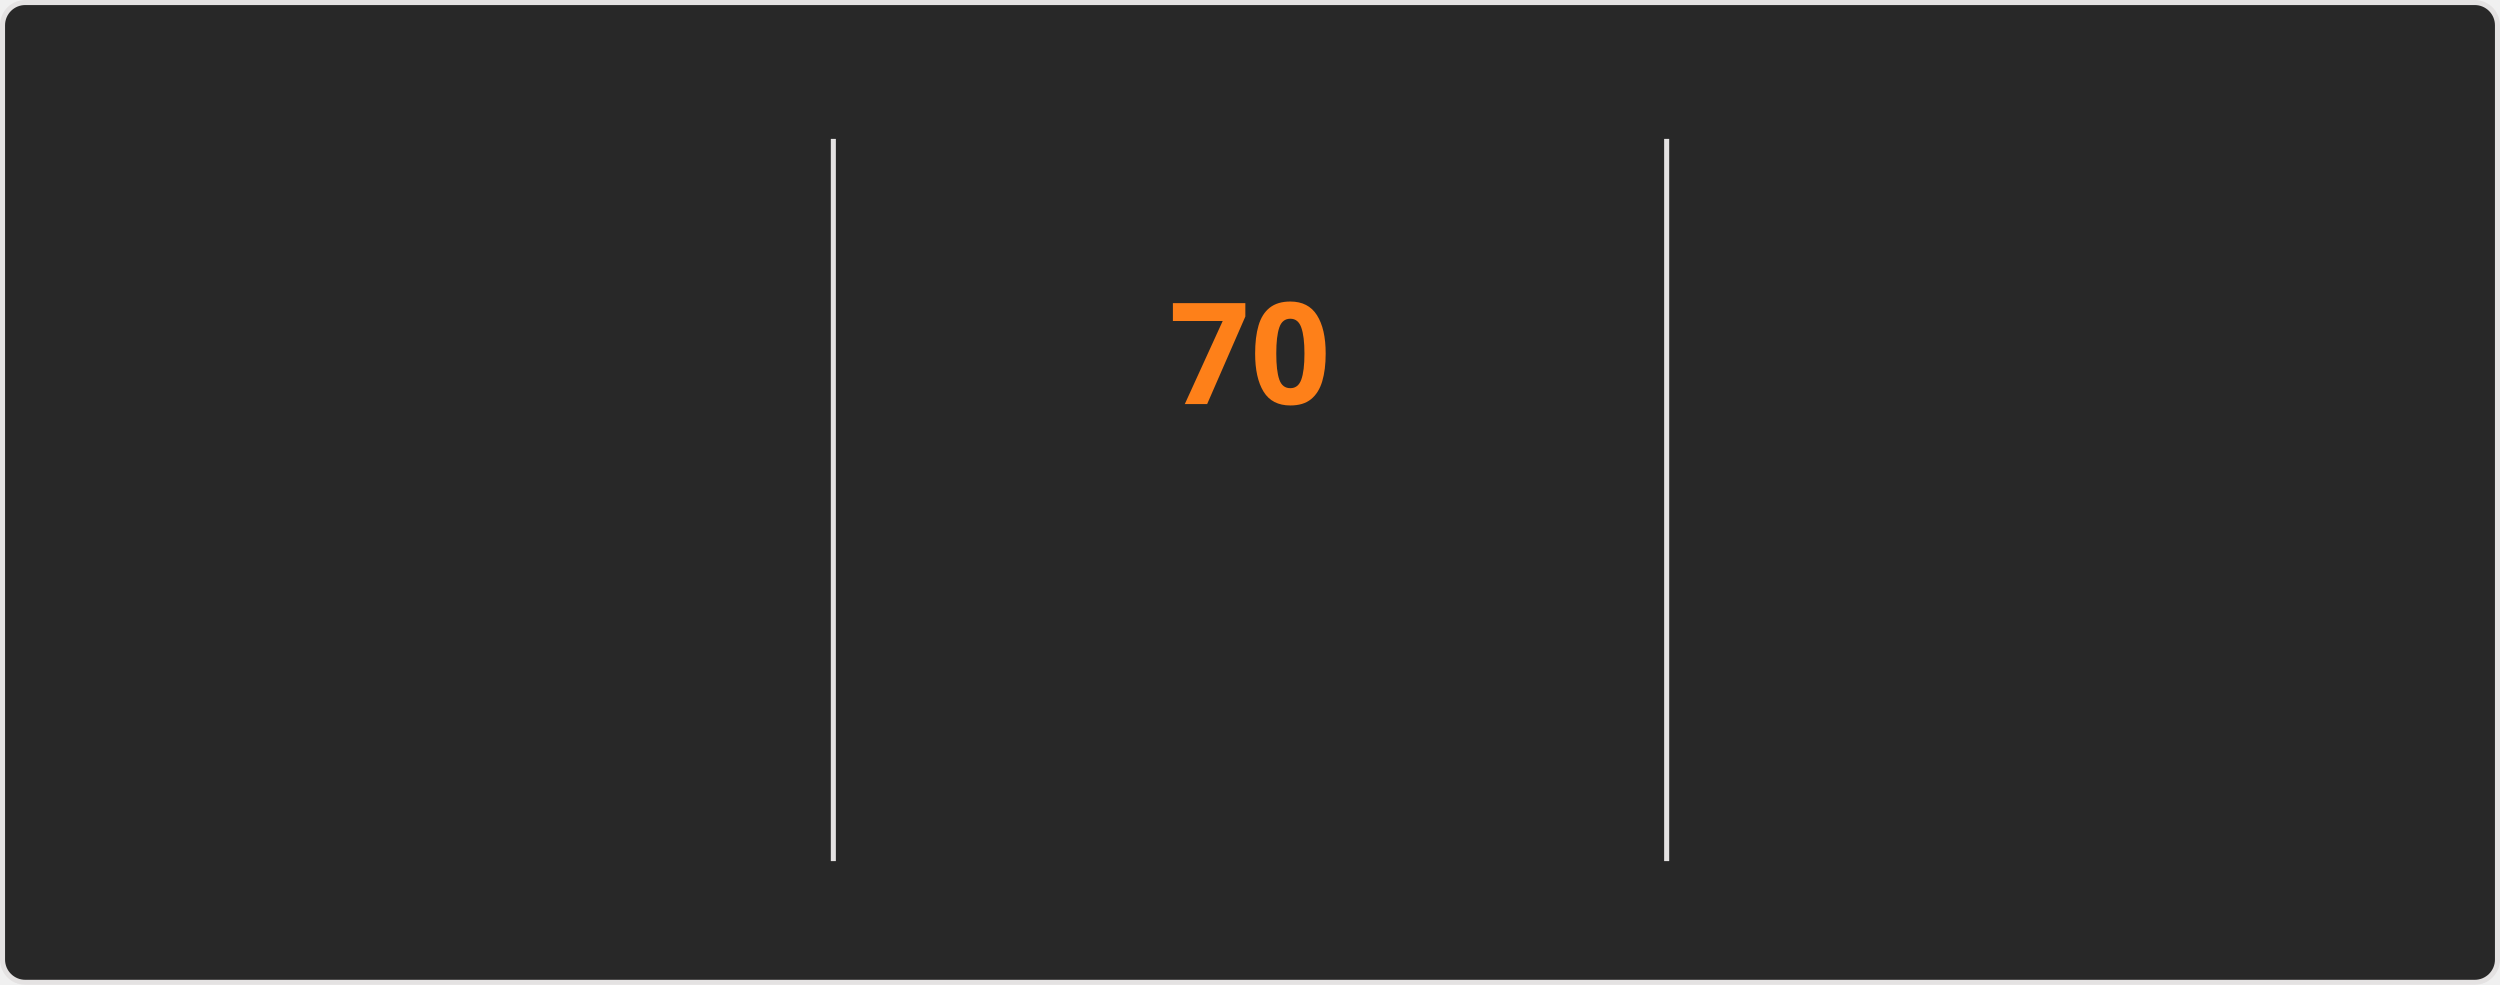
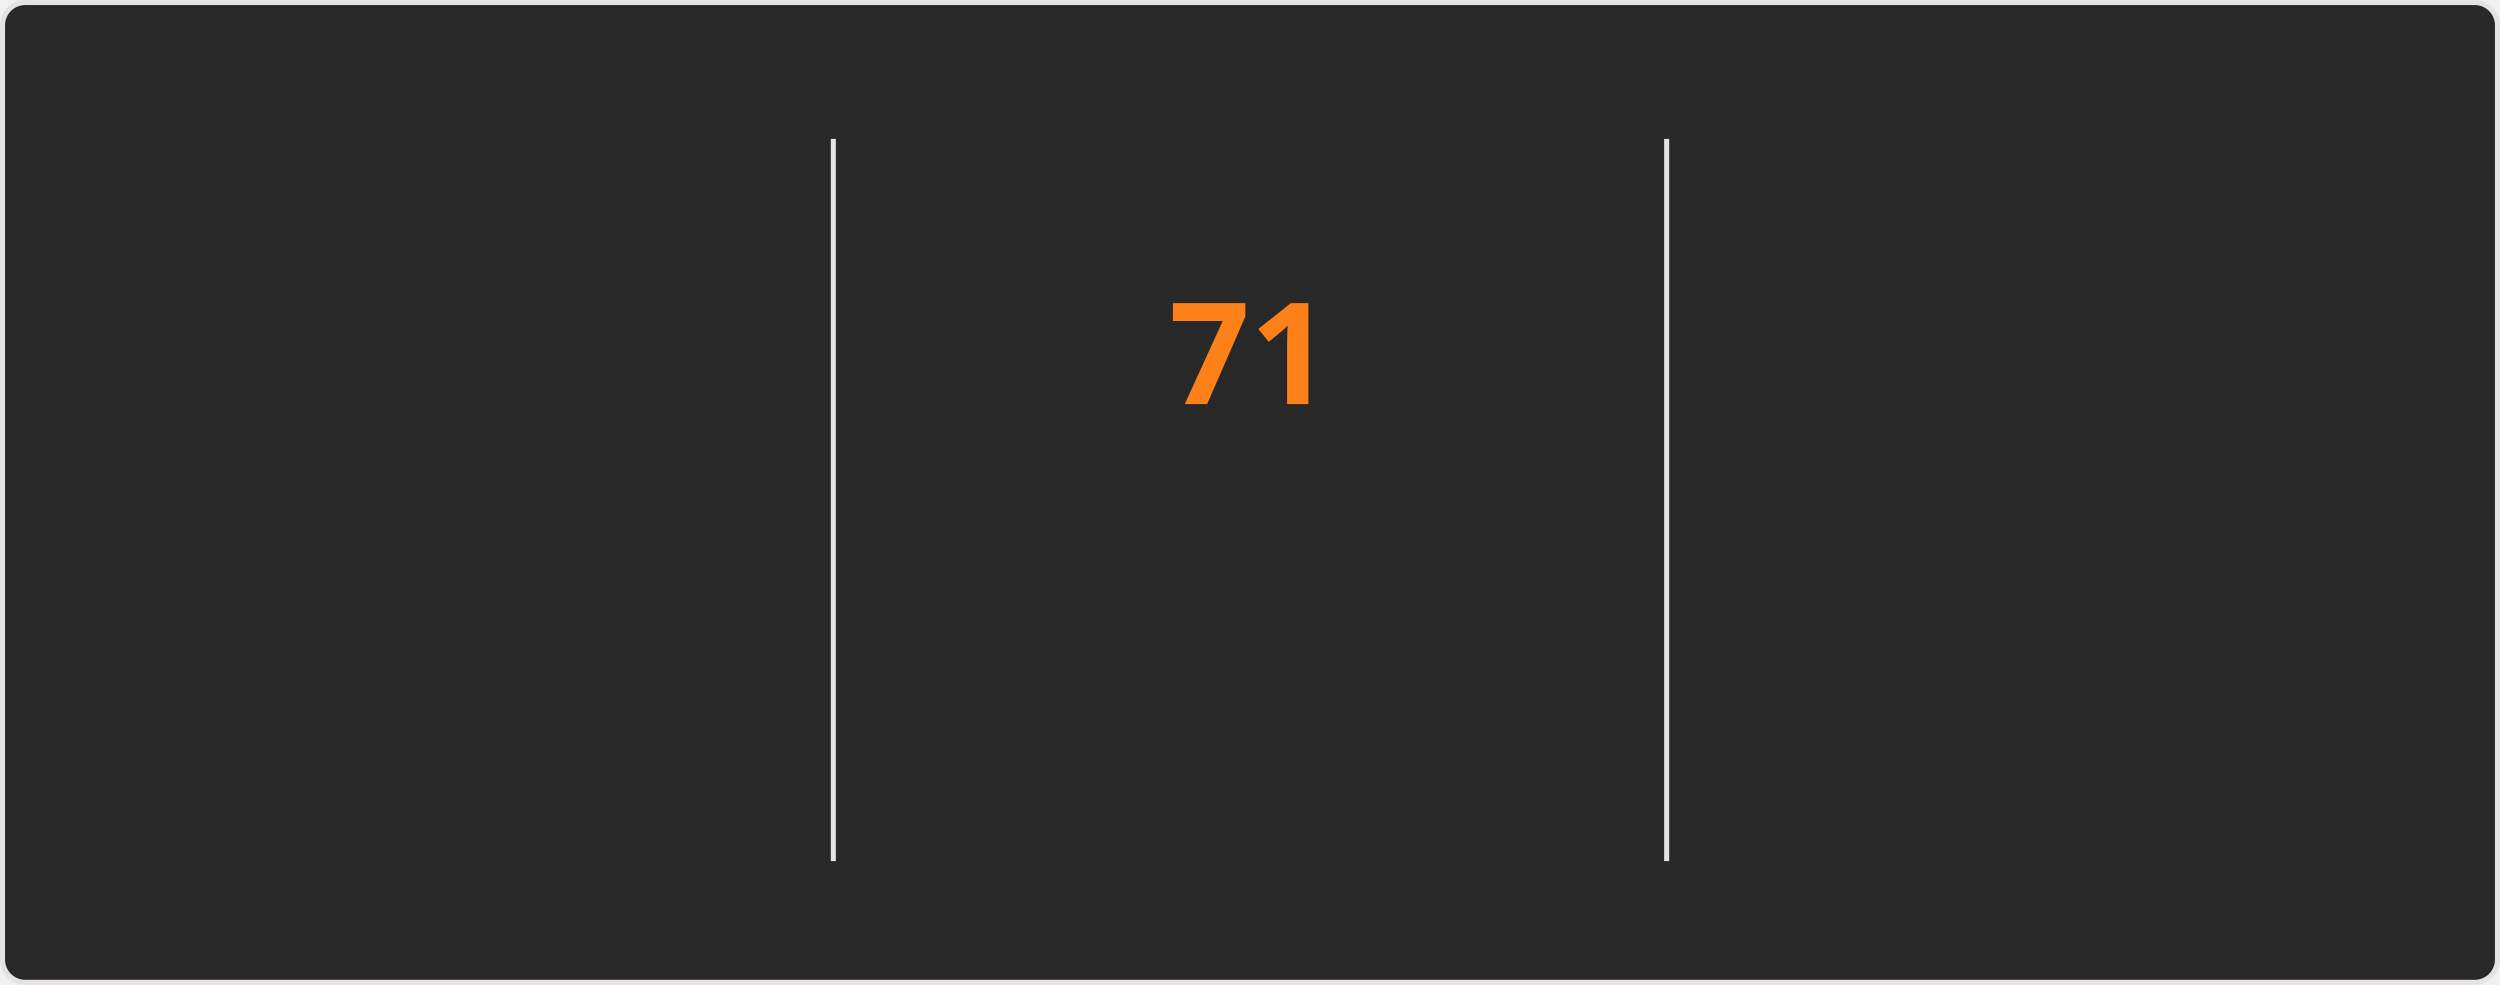
<svg xmlns="http://www.w3.org/2000/svg" style="isolation: isolate" viewBox="0 0 495 195" width="495px" height="195px" direction="ltr">
  <style>
    @keyframes currstreak {
      0% { font-size: 3px; opacity: 0.2; }
      80% { font-size: 34px; opacity: 1; }
      100% { font-size: 28px; opacity: 1; }
    }
    @keyframes fadein {
      0% { opacity: 0; }
      100% { opacity: 1; }
    }
    .big-number {
      font-family: "Segoe UI", Ubuntu, sans-serif;
      font-weight: 700;
      font-size: 28px;
      fill: #fabd2f;
    }
    .label {
      font-family: "Segoe UI", Ubuntu, sans-serif;
      font-weight: 400;
      font-size: 14px;
      fill: #fabd2f;
    }
    .range-text {
      font-family: "Segoe UI", Ubuntu, sans-serif;
      font-weight: 400;
      font-size: 12px;
      fill: #8ec07c;
    }
    .current-streak-num {
      font-family: "Segoe UI", Ubuntu, sans-serif;
      font-weight: 700;
      font-size: 28px;
      fill: #fe8019;
    }</style>
  <defs>
    <clipPath id="outer_rectangle">
      <rect width="495" height="195" rx="4.5" />
    </clipPath>
    <mask id="mask_out_ring_behind_fire">
      <rect width="495" height="195" fill="white" />
      <ellipse id="mask-ellipse" cx="247.5" cy="32" rx="13" ry="18" fill="black" />
    </mask>
  </defs>
  <g clip-path="url(#outer_rectangle)">
    <g style="isolation: isolate">
      <rect fill="#282828" rx="4.5" x="0.5" y="0.5" width="494" height="194" stroke="#e4e2e2" />
    </g>
    <g style="isolation: isolate">
      <line x1="165" y1="28" x2="165" y2="170" vector-effect="non-scaling-stroke" stroke-width="1" stroke="#e4e2e2" stroke-linejoin="miter" stroke-linecap="square" stroke-miterlimit="3" />
      <line x1="330" y1="28" x2="330" y2="170" vector-effect="non-scaling-stroke" stroke-width="1" stroke="#e4e2e2" stroke-linejoin="miter" stroke-linecap="square" stroke-miterlimit="3" />
    </g>
    <g style="isolation: isolate">
      <g transform="translate(82.5, 48)">
        <text x="0" y="32" stroke-width="0" text-anchor="middle" class="big-number" style="opacity: 0; animation: fadein 0.5s linear forwards 0.6s">
            4.3K
          </text>
      </g>
      <g transform="translate(82.5, 84)">
        <text x="0" y="32" stroke-width="0" text-anchor="middle" class="label" style="opacity: 0; animation: fadein 0.5s linear forwards 0.7s">
            Total Contributions
          </text>
      </g>
      <g transform="translate(82.5, 114)">
        <text x="0" y="32" stroke-width="0" text-anchor="middle" class="range-text" style="opacity: 0; animation: fadein 0.5s linear forwards 0.8s">
            Nov 23 - Present
          </text>
      </g>
    </g>
    <g style="isolation: isolate">
      <g mask="url(#mask_out_ring_behind_fire)">
        <circle cx="247.5" cy="71" r="40" fill="none" stroke="#fabd2f" stroke-width="5" style="opacity: 0; animation: fadein 0.5s linear forwards 0.4s" />
      </g>
      <g transform="translate(247.5, 19.5)" stroke-opacity="0" style="opacity: 0; animation: fadein 0.5s linear forwards 0.6s">
        <path d="M -12 -0.5 L 15 -0.5 L 15 23.5 L -12 23.5 L -12 -0.5 Z" fill="none" />
        <path d="M 1.5 0.67 C 1.5 0.67 2.24 3.32 2.24 5.47 C 2.24 7.53 0.89 9.2 -1.17 9.2 C -3.23 9.2 -4.79 7.53 -4.79 5.47 L -4.76 5.11 C -6.78 7.51 -8 10.62 -8 13.99 C -8 18.41 -4.42 22 0 22 C 4.42 22 8 18.41 8 13.99 C 8 8.6 5.41 3.79 1.5 0.67 Z M -0.29 19 C -2.07 19 -3.51 17.6 -3.51 15.86 C -3.51 14.24 -2.46 13.1 -0.7 12.74 C 1.07 12.38 2.9 11.53 3.92 10.16 C 4.31 11.45 4.51 12.81 4.51 14.2 C 4.51 16.85 2.36 19 -0.29 19 Z" fill="#fabd2f" stroke-opacity="0" />
      </g>
      <g transform="translate(247.5, 48)">
        <text x="0" y="32" stroke-width="0" text-anchor="middle" class="current-streak-num" style="animation: currstreak 0.6s linear forwards">
-             70
+             71
          </text>
      </g>
      <g transform="translate(247.5, 108)">
        <text x="0" y="32" stroke-width="0" text-anchor="middle" class="label" style="opacity: 0; animation: fadein 0.5s linear forwards 0.9s">
            Current Streak
          </text>
      </g>
      <g transform="translate(247.5, 145)">
        <text x="0" y="21" stroke-width="0" text-anchor="middle" class="range-text" style="opacity: 0; animation: fadein 0.5s linear forwards 0.9s">
-             Sep 16 - Nov 24
+             Sep 16 - Nov 25
          </text>
      </g>
    </g>
    <g style="isolation: isolate">
      <g transform="translate(412.5, 48)">
        <text x="0" y="32" stroke-width="0" text-anchor="middle" class="big-number" style="opacity: 0; animation: fadein 0.5s linear forwards 1.2s">
-             70
+             71
          </text>
      </g>
      <g transform="translate(412.5, 84)">
        <text x="0" y="32" stroke-width="0" text-anchor="middle" class="label" style="opacity: 0; animation: fadein 0.5s linear forwards 1.3s">
            Longest Streak
          </text>
      </g>
      <g transform="translate(412.5, 114)">
        <text x="0" y="32" stroke-width="0" text-anchor="middle" class="range-text" style="opacity: 0; animation: fadein 0.5s linear forwards 1.4s">
-             Sep 16 - Nov 24
+             Sep 16 - Nov 25
          </text>
      </g>
    </g>
  </g>
</svg>
